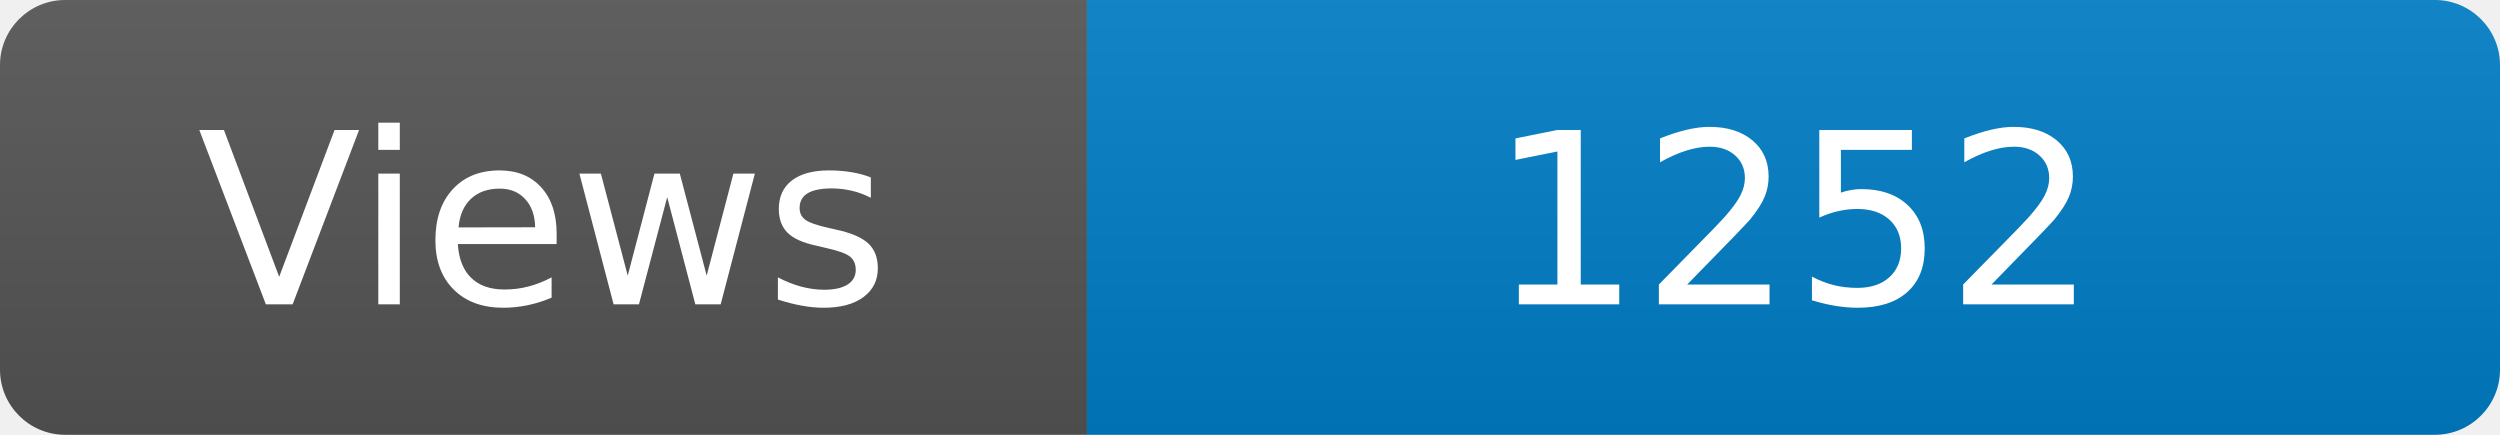
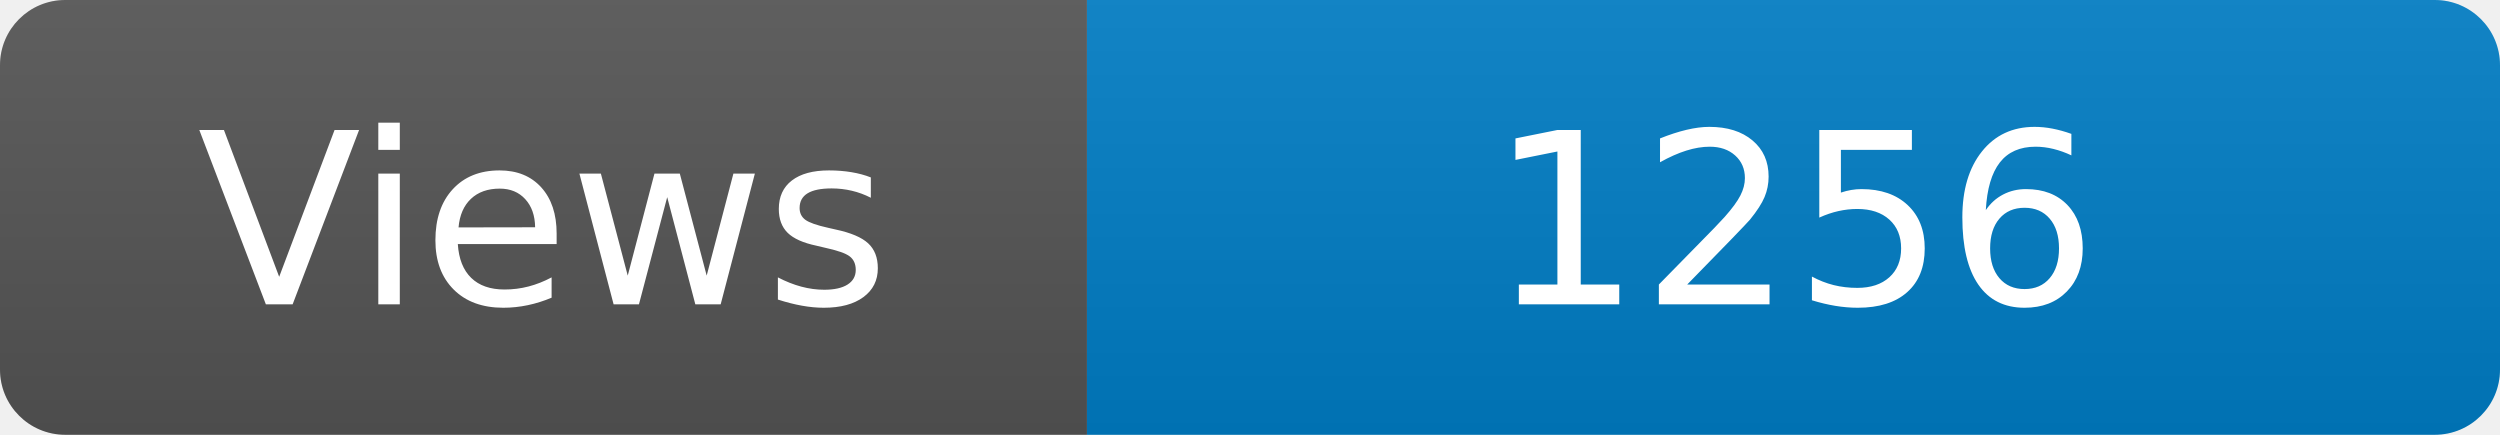
<svg xmlns="http://www.w3.org/2000/svg" width="115" height="20" role="img" aria-label="Maintained?: yes">
  <linearGradient id="s" x2="0" y2="100%">
    <stop offset="0" stop-color="#bbb" stop-opacity=".1" />
    <stop offset="1" stop-opacity=".1" />
  </linearGradient>
  <clipPath id="r">
    <rect width="115" height="20" rx="3" fill="#fff" />
  </clipPath>
  <g clip-path="url(#r)">
    <rect width="50" height="20" fill="#555" />
    <rect x="50" width="160" height="20" fill="#007ec6" />
    <rect width="115" height="20" fill="url(#s)" />
  </g>
  <g fill="#fff" text-anchor="middle" font-family="Verdana,Geneva,DejaVu Sans,sans-serif" font-size="110">
    <text x="250" y="140" transform="scale(.1)" fill="#fff">Views</text>
-     <text x="825" y="140" transform="scale(.1)" fill="#fff">1252</text>
+     <text x="825" y="140" transform="scale(.1)" fill="#fff">1256</text>
  </g>
</svg>
